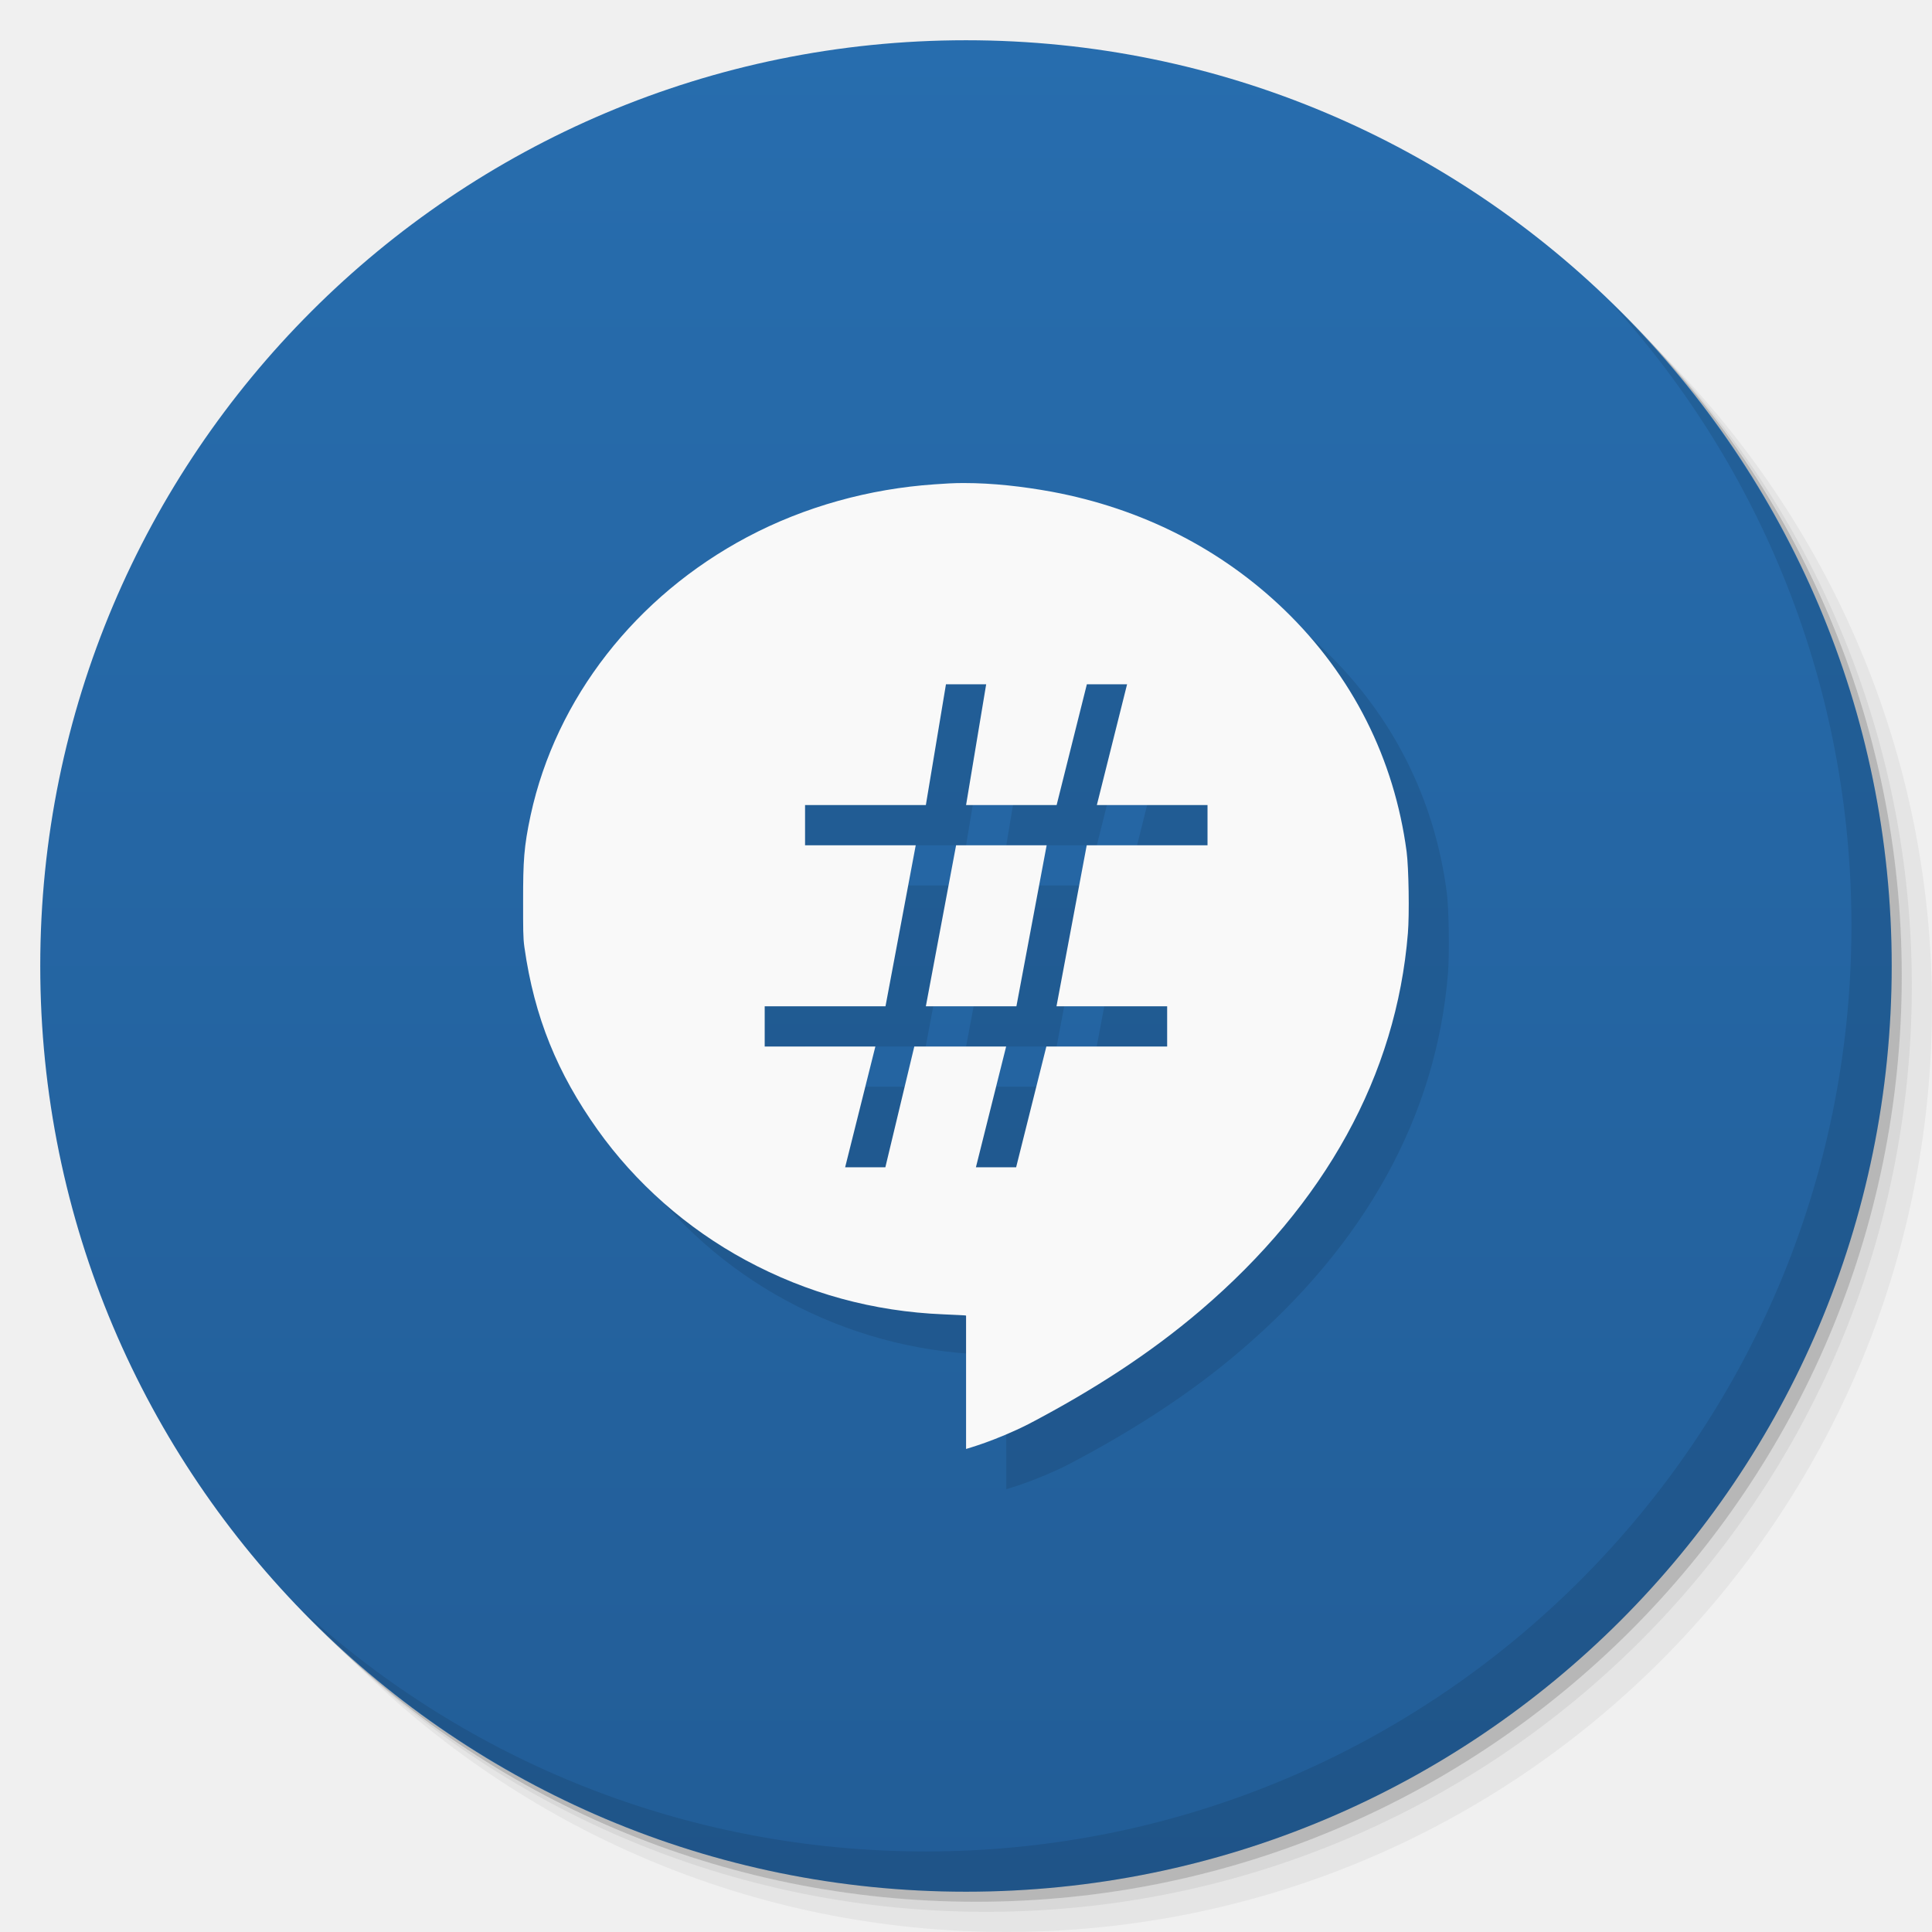
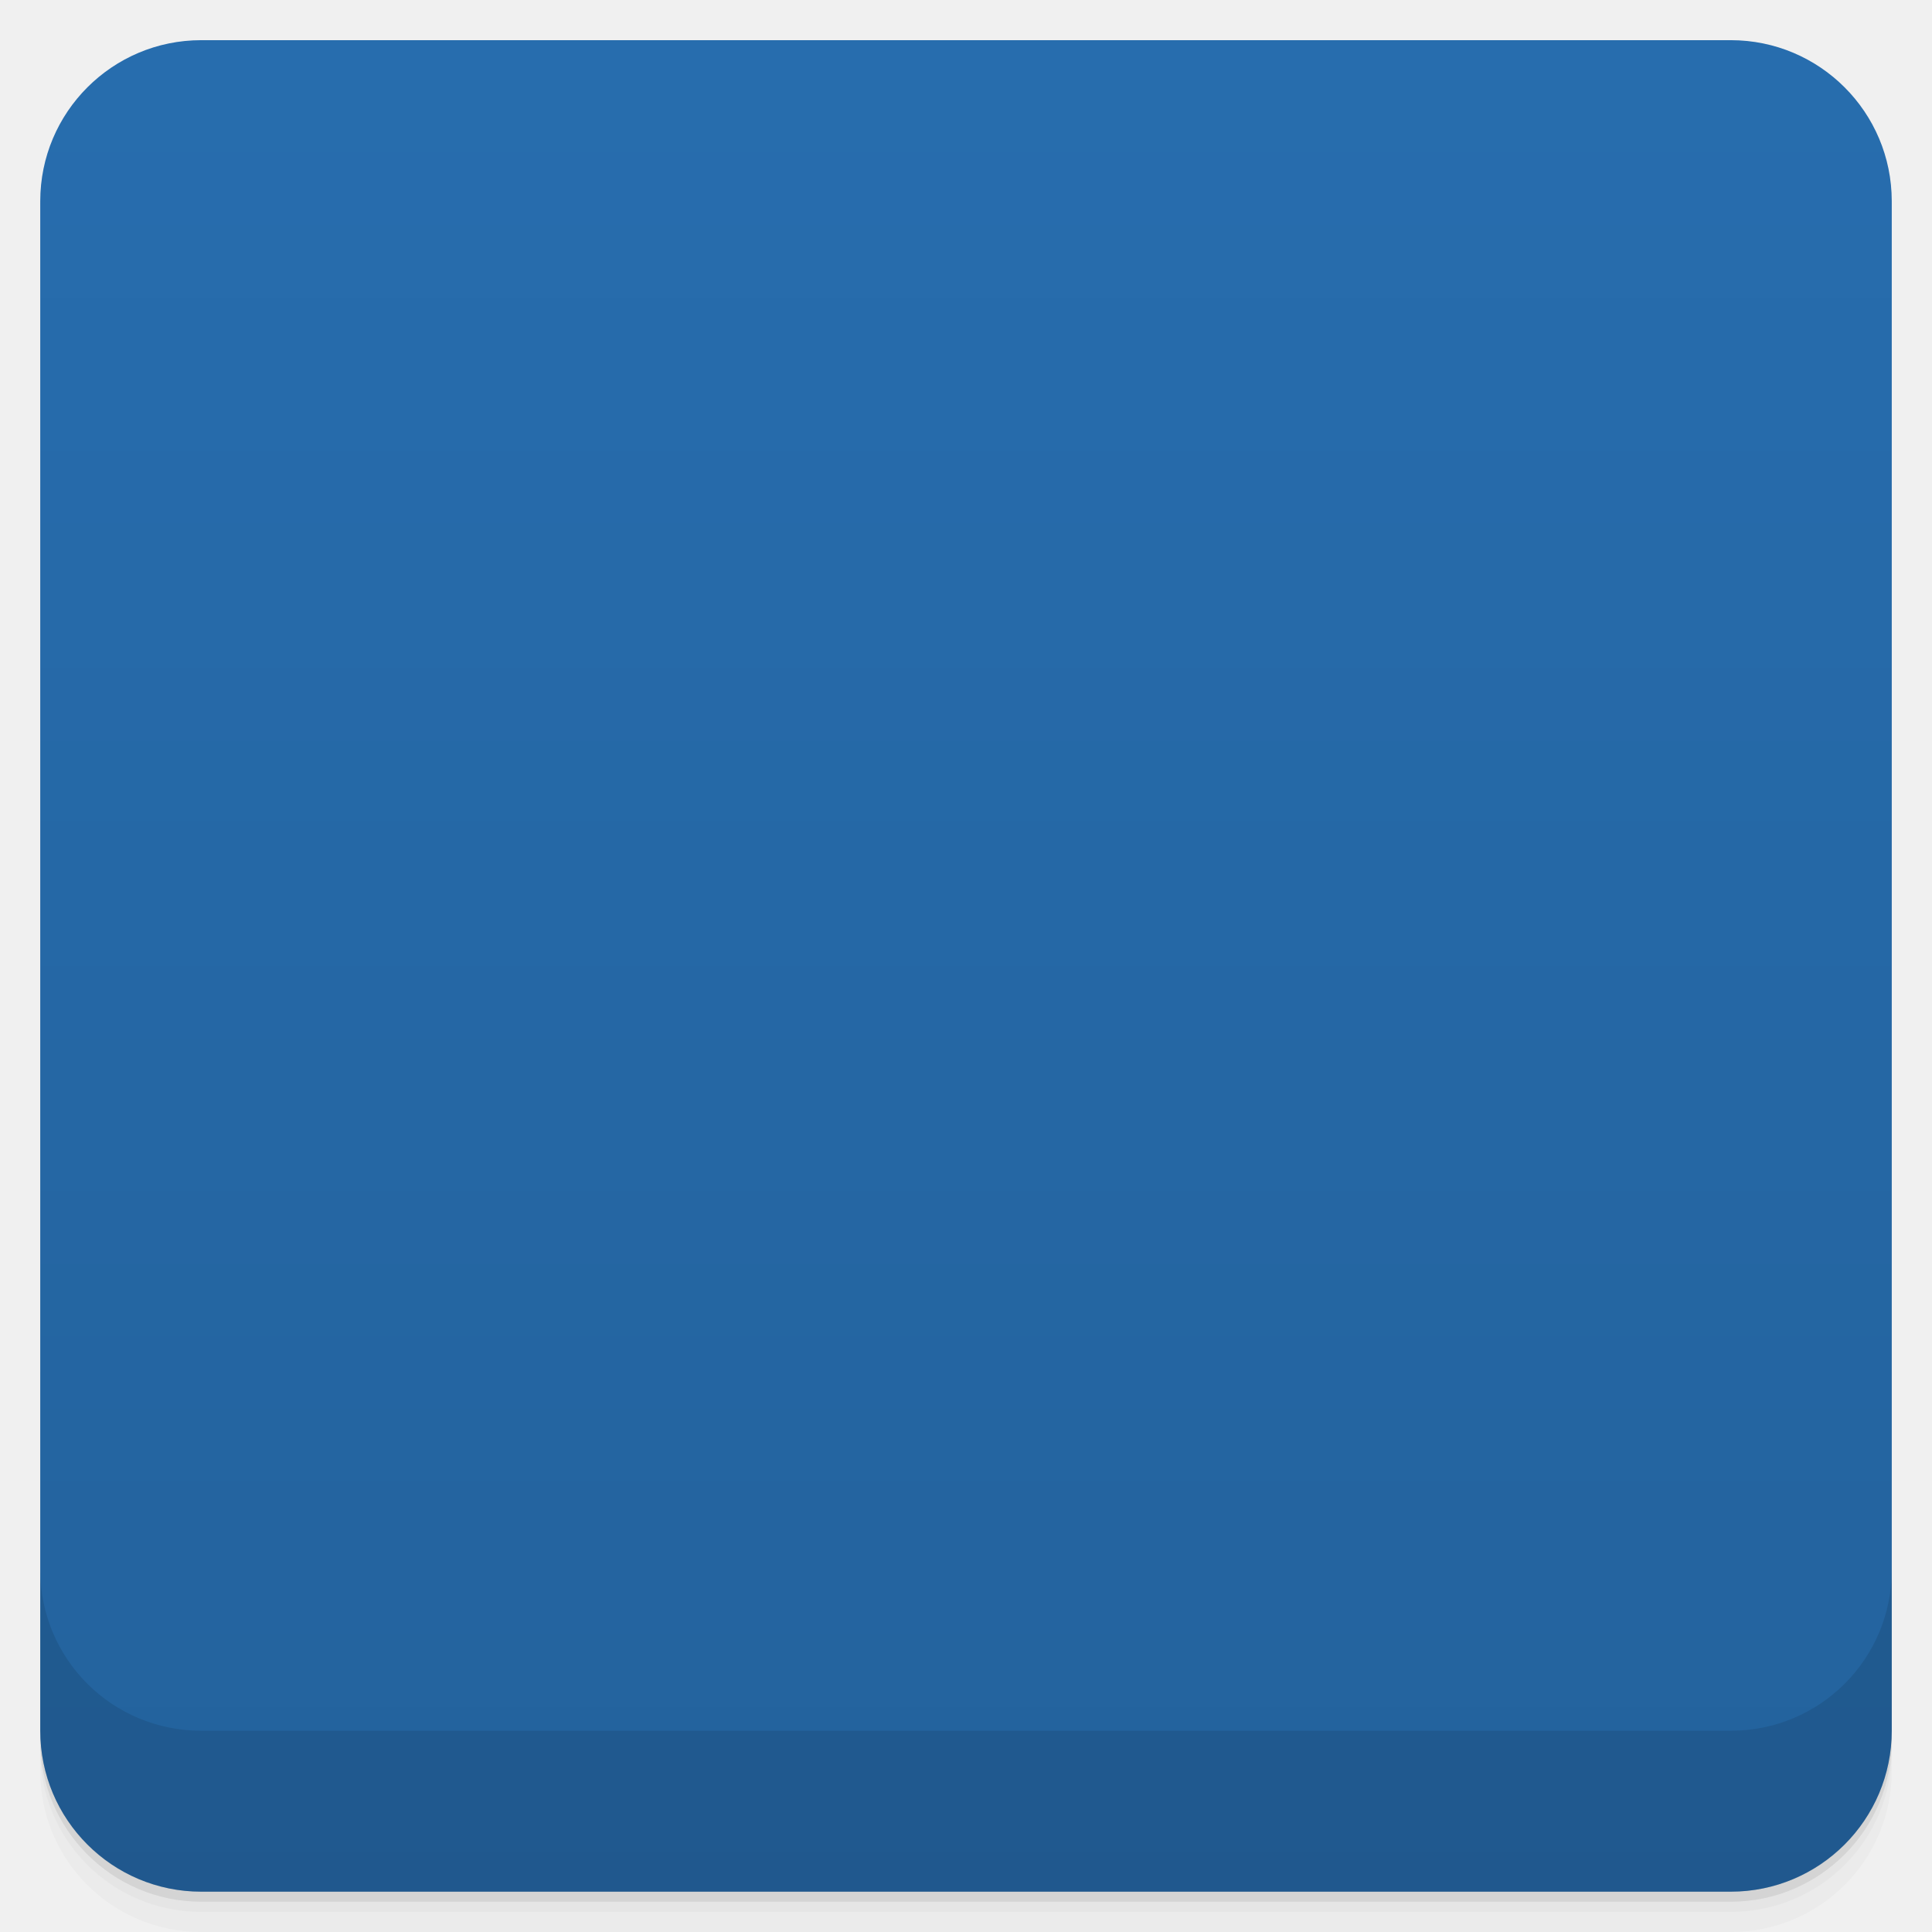
- <svg xmlns="http://www.w3.org/2000/svg" xmlns:xlink="http://www.w3.org/1999/xlink" width="48" viewBox="0 0 13.547 13.547" height="48" id="svg2" version="1.1">
-   <defs id="defs4">
-     <linearGradient id="linearGradient3944">
-       <stop style="stop-color:#ea635d;stop-opacity:1;" offset="0" id="stop3946" />
-       <stop style="stop-color:#f96963;stop-opacity:1;" offset="1" id="stop3948" />
+ <svg xmlns:xlink="http://www.w3.org/1999/xlink" viewBox="0 0 48 48">
+   <defs>
+     <linearGradient id="0">
+       <stop stop-opacity="0" />
+       <stop offset="1" />
    </linearGradient>
-     <linearGradient id="0">
-       <stop stop-color="#198ba6" id="stop7" />
-       <stop offset="1" stop-color="#42c9e7" id="stop9" />
-     </linearGradient>
-     <clipPath id="clipPath11">
-       <path d="m 489.217,197.275 c -2.603,0 -3.953,-1.367 -3.953,-3.971 l 0,0 0,-1.034 c 0,-2.604 1.35,-3.971 3.953,-3.971 l 0,0 1.035,0 c 2.62,0 3.97,1.367 3.97,3.971 l 0,0 0,1.034 c 0,2.604 -1.35,3.971 -3.97,3.971 l 0,0 -1.035,0 z" id="path13" />
+     <linearGradient xlink:href="#0" id="1" gradientUnits="userSpaceOnUse" gradientTransform="translate(4e-7,-48)" y1="47" x2="0" y2="1" />
+     <clipPath id="2">
+       <g transform="translate(0,-1004.362)">
+         <rect rx="4" y="1005.36" x="1" height="46" width="46" fill="#1890d0" />
+       </g>
    </clipPath>
-     <linearGradient id="1">
-       <stop stop-color="#620000" id="stop16" offset="0" style="stop-color:#f96963;stop-opacity:1;" />
-       <stop offset="1" stop-color="#dd0f0f" id="stop18" style="stop-color:#f96963;stop-opacity:1;" />
-     </linearGradient>
-     <clipPath id="clipPath20">
-       <rect y="223" x="307" height="42" width="42" transform="matrix(0,1,-1,0,0,0)" fill="url(#2)" color="#bebebe" rx="9" id="rect22" />
+     <clipPath id="3">
+       <g transform="translate(0,-1004.362)">
+         <rect rx="4" y="1005.36" x="1" height="46" width="46" fill="#1890d0" />
+       </g>
    </clipPath>
-     <linearGradient xlink:href="#1" id="2" gradientUnits="userSpaceOnUse" gradientTransform="matrix(0.175,0,0,0.175,302.8,216)" y1="280" x2="0" y2="40" />
-     <clipPath id="clipPath25">
-       <rect y="85" x="433" height="22" width="22" fill="url(#3)" color="#bebebe" rx="4" id="rect27" />
-     </clipPath>
-     <linearGradient xlink:href="#1" id="3" gradientUnits="userSpaceOnUse" gradientTransform="matrix(0.0875,0,0,0.0875,430.9,81.5)" y1="291.43" x2="0" y2="40" />
-     <clipPath id="clipPath30">
-       <rect width="30" height="30" x="433" y="37" fill="url(#4)" color="#bebebe" rx="6" id="rect32" />
-     </clipPath>
-     <linearGradient xlink:href="#1" id="4" gradientUnits="userSpaceOnUse" gradientTransform="matrix(0.1193182,0,0,0.1193182,430.1364,32.22727)" y1="291.43" x2="0" y2="40" />
-     <clipPath id="clipPath35">
-       <rect width="16" height="16" x="304" y="212" transform="matrix(0,1,-1,0,0,0)" fill="url(#5)" color="#bebebe" rx="3" id="rect37" />
-     </clipPath>
-     <linearGradient xlink:href="#1" id="5" gradientUnits="userSpaceOnUse" gradientTransform="matrix(0.06666667,0,0,0.06666667,302.4,209.3333)" y1="280" x2="0" y2="40" />
-     <clipPath id="clipPath40">
-       <rect y="46" x="34" height="220" width="220" fill="url(#6)" color="#bebebe" rx="50" id="rect42" />
-     </clipPath>
-     <linearGradient xlink:href="#1" id="6" gradientUnits="userSpaceOnUse" gradientTransform="translate(0,-4)" y1="280" x2="0" y2="40" />
-     <clipPath id="clipPath45">
-       <rect y="142" x="290" height="60" width="60" fill="url(#7)" color="#bebebe" rx="12.5" id="rect47" />
-     </clipPath>
-     <linearGradient xlink:href="#1" id="7" gradientUnits="userSpaceOnUse" y1="204" x2="0" y2="140" />
-     <clipPath id="clipPath50">
-       <rect width="88" height="88" x="292" y="32" fill="url(#8)" color="#bebebe" rx="18" id="rect52" />
-     </clipPath>
-     <linearGradient xlink:href="#1" id="8" gradientUnits="userSpaceOnUse" y1="124" x2="0" y2="28" />
-     <clipPath id="clipPath55">
-       <rect y="101" x="417" height="22" width="22" fill="url(#9)" color="#bebebe" rx="5" id="rect57" />
-     </clipPath>
-     <linearGradient xlink:href="#1" id="9" gradientUnits="userSpaceOnUse" gradientTransform="matrix(0.0875,0,0,0.0875,414.9,97.5)" y1="302.86" x2="0" y2="28.571" />
-     <clipPath id="clipPath60">
-       <rect width="30" height="30" x="417" y="53" fill="url(#A)" color="#bebebe" rx="7" id="rect62" />
-     </clipPath>
-     <linearGradient xlink:href="#1" id="A" gradientUnits="userSpaceOnUse" gradientTransform="matrix(0.1193182,0,0,0.1193182,414.1364,48.22727)" y1="299.81" x2="0" y2="31.619" />
-     <use id="B" opacity="0.2" fill="#ffffff" xlink:href="#U" />
-     <clipPath id="clipPath66">
-       <use xlink:href="#B" transform="matrix(8,0,0,8,-2141.576,-54.42424)" id="use68" />
-     </clipPath>
-     <clipPath id="clipPath70">
-       <use xlink:href="#B" id="use72" />
-     </clipPath>
-     <use id="C" fill="none" xlink:href="#U" />
-     <clipPath id="clipPath75">
-       <use xlink:href="#C" id="use77" />
-     </clipPath>
-     <clipPath id="clipPath79">
-       <use transform="matrix(8,0,0,8,-2141.576,-54.42424)" xlink:href="#C" id="use81" />
-     </clipPath>
-     <use id="D" fill="none" xlink:href="#U" />
-     <clipPath id="clipPath84">
-       <use xlink:href="#D" id="use86" />
-     </clipPath>
-     <clipPath id="clipPath88">
-       <use transform="matrix(8,0,0,8,-2141.576,-54.42424)" xlink:href="#D" id="use90" />
-     </clipPath>
-     <use id="E" fill="none" xlink:href="#U" />
-     <clipPath id="clipPath93">
-       <use xlink:href="#E" id="use95" />
-     </clipPath>
-     <clipPath id="clipPath97">
-       <use transform="matrix(8,0,0,8,-2141.576,-54.42424)" xlink:href="#E" id="use99" />
-     </clipPath>
-     <use id="F" fill="none" xlink:href="#U" />
-     <clipPath id="clipPath102">
-       <use xlink:href="#F" id="use104" />
-     </clipPath>
-     <clipPath id="clipPath106">
-       <use transform="matrix(8,0,0,8,-2141.576,-54.42424)" xlink:href="#F" id="use108" />
-     </clipPath>
-     <use id="G" fill="none" xlink:href="#U" />
-     <clipPath id="clipPath111">
-       <use xlink:href="#G" id="use113" />
-     </clipPath>
-     <clipPath id="clipPath115">
-       <use transform="matrix(8,0,0,8,-2141.576,-54.42424)" xlink:href="#G" id="use117" />
-     </clipPath>
-     <use id="H" fill="none" xlink:href="#U" />
-     <clipPath id="clipPath120">
-       <use xlink:href="#H" id="use122" />
-     </clipPath>
-     <clipPath id="clipPath124">
-       <use transform="matrix(8,0,0,8,-2141.576,-54.42424)" xlink:href="#H" id="use126" />
-     </clipPath>
-     <use id="I" fill="none" xlink:href="#U" />
-     <clipPath id="clipPath129">
-       <use xlink:href="#I" id="use131" />
-     </clipPath>
-     <clipPath id="clipPath133">
-       <rect y="223" x="307" height="42" width="42" transform="matrix(0,1,-1,0,0,0)" fill="url(#2)" color="#bebebe" rx="9" id="rect135" />
-     </clipPath>
-     <clipPath id="clipPath137">
-       <rect y="85" x="433" height="22" width="22" fill="url(#3)" color="#bebebe" rx="4" id="rect139" />
-     </clipPath>
-     <clipPath id="clipPath141">
-       <rect width="30" height="30" x="433" y="37" fill="url(#4)" color="#bebebe" rx="6" id="rect143" />
-     </clipPath>
-     <clipPath id="clipPath145">
-       <rect width="16" height="16" x="304" y="212" transform="matrix(0,1,-1,0,0,0)" fill="url(#5)" color="#bebebe" rx="3" id="rect147" />
-     </clipPath>
-     <clipPath id="clipPath149">
-       <rect y="46" x="34" height="220" width="220" fill="url(#6)" color="#bebebe" rx="50" id="rect151" />
-     </clipPath>
-     <clipPath id="clipPath153">
-       <rect y="142" x="290" height="60" width="60" fill="url(#7)" color="#bebebe" rx="12.5" id="rect155" />
-     </clipPath>
-     <clipPath id="clipPath157">
-       <rect width="88" height="88" x="292" y="32" fill="url(#8)" color="#bebebe" rx="18" id="rect159" />
-     </clipPath>
-     <clipPath id="clipPath161">
-       <rect y="101" x="417" height="22" width="22" fill="url(#9)" color="#bebebe" rx="5" id="rect163" />
-     </clipPath>
-     <clipPath id="clipPath165">
-       <rect width="30" height="30" x="417" y="53" fill="url(#A)" color="#bebebe" rx="7" id="rect167" />
-     </clipPath>
-     <clipPath id="clipPath169">
-       <use transform="matrix(8,0,0,8,-2141.576,-54.42424)" xlink:href="#I" id="use171" />
-     </clipPath>
-     <use id="J" fill="none" xlink:href="#U" />
-     <clipPath id="clipPath174">
-       <use xlink:href="#J" id="use176" />
-     </clipPath>
-     <clipPath id="clipPath178">
-       <use transform="matrix(8,0,0,8,-2141.576,-54.42424)" xlink:href="#J" id="use180" />
-     </clipPath>
-     <use id="K" fill="none" xlink:href="#U" />
-     <clipPath id="clipPath183">
-       <use xlink:href="#K" id="use185" />
-     </clipPath>
-     <clipPath id="clipPath187">
-       <use transform="matrix(8,0,0,8,-2141.576,-54.42424)" xlink:href="#K" id="use189" />
-     </clipPath>
-     <use id="L" fill="none" xlink:href="#U" />
-     <clipPath id="clipPath192">
-       <use xlink:href="#L" id="use194" />
-     </clipPath>
-     <clipPath id="clipPath196">
-       <use transform="matrix(8,0,0,8,-2141.576,-54.42424)" xlink:href="#L" id="use198" />
-     </clipPath>
-     <use id="M" fill="none" xlink:href="#U" />
-     <clipPath id="clipPath201">
-       <use xlink:href="#M" id="use203" />
-     </clipPath>
-     <clipPath id="clipPath205">
-       <use transform="matrix(8,0,0,8,-2141.576,-54.42424)" xlink:href="#M" id="use207" />
-     </clipPath>
-     <use id="N" fill="none" xlink:href="#U" />
-     <clipPath id="clipPath210">
-       <use xlink:href="#N" id="use212" />
-     </clipPath>
-     <clipPath id="clipPath214">
-       <use transform="matrix(8,0,0,8,-2141.576,-54.42424)" xlink:href="#N" id="use216" />
-     </clipPath>
-     <use id="O" fill="none" xlink:href="#U" />
-     <clipPath id="clipPath219">
-       <use xlink:href="#O" id="use221" />
-     </clipPath>
-     <clipPath id="clipPath223">
-       <use transform="matrix(8,0,0,8,-2141.576,-54.42424)" xlink:href="#O" id="use225" />
-     </clipPath>
-     <clipPath id="clipPath227">
-       <path d="m 296,26 a 10,10 0 1 1 -20,0 10,10 0 1 1 20,0 z" id="path229" />
-     </clipPath>
-     <linearGradient gradientUnits="userSpaceOnUse" x2="0" y2="40" y1="280" xlink:href="#Q" id="P" gradientTransform="matrix(.175 0 0 .175 302.8 216)" />
-     <linearGradient id="Q">
-       <stop stop-color="#151515" id="stop233" />
-       <stop offset="1" stop-color="#222" id="stop235" />
-     </linearGradient>
-     <linearGradient gradientUnits="userSpaceOnUse" x2="0" y2="90" y1="230" xlink:href="#Q" id="R" gradientTransform="matrix(.375 0 0 .375 298 16)" />
-     <linearGradient gradientUnits="userSpaceOnUse" x2="0" y2="90" y1="230" xlink:href="#Q" id="S" gradientTransform="matrix(.25 0 0 .25 300 132)" />
-     <clipPath id="clipPath239">
-       <rect height="20" rx="4" y="78" x="434" width="20" color="#bebebe" id="rect241" />
-     </clipPath>
-     <clipPath id="clipPath243">
-       <rect height="22" rx="4" y="77" x="433" width="22" color="#bebebe" id="rect245" />
-     </clipPath>
-     <clipPath id="clipPath247">
-       <rect height="22" rx="5" y="77" x="433" width="22" color="#bebebe" id="rect249" />
-     </clipPath>
-     <clipPath id="clipPath251">
-       <rect height="30" rx="6" y="29" x="433" width="30" color="#bebebe" id="rect253" />
-     </clipPath>
-     <clipPath id="clipPath255">
-       <rect transform="matrix(0 -1 1 0 0 0)" height="60" rx="12.5" y="142" x="306" width="60" fill="url(#S)" color="#bebebe" id="rect257" />
-     </clipPath>
-     <clipPath id="clipPath259">
-       <rect height="90" rx="18.75" y="31" x="307" width="90" fill="url(#R)" color="#bebebe" id="rect261" />
-     </clipPath>
-     <clipPath id="clipPath263">
-       <rect height="30" rx="4" y="29" x="433" width="30" opacity="0.2" fill="#6d6d6d" color="#bebebe" id="rect265" />
-     </clipPath>
-     <clipPath id="clipPath267">
-       <rect height="22" rx="3" y="77" x="433" width="22" opacity="0.2" fill="#6d6d6d" color="#bebebe" id="rect269" />
-     </clipPath>
-     <clipPath id="clipPath271">
-       <path d="m 144,70 c -49.706,0 -90,40.294 -90,90 0,49.706 40.294,90 90,90 49.706,0 90,-40.294 90,-90 0,-49.706 -40.294,-90 -90,-90 z m 0,32.188 c 32.033,0 58,25.967 58,58 0,32.033 -25.967,58 -58,58 -32.033,0 -58,-25.967 -58,-58 0,-32.033 25.967,-58 58,-58 z" id="path273" />
-     </clipPath>
-     <clipPath id="clipPath275">
-       <path d="m 152,204 a 8,8 0 1 1 -16,0 8,8 0 1 1 16,0 z" id="path277" />
-     </clipPath>
-     <clipPath id="clipPath279">
-       <rect height="16" rx="3" y="116" x="432" width="16" color="#bebebe" id="rect281" />
-     </clipPath>
-     <clipPath id="clipPath283">
-       <path d="m 145,215 c 33.137,0 60,-26.863 60,-60 0,-33.137 -26.863,-60 -60,-60 -33.137,0 -60,26.863 -60,60 0,12.507 3.829,24.106 10.375,33.719 L 89,211 111.281,204.625 C 120.894,211.172 132.493,215 145,215 z" id="path285" />
-     </clipPath>
-     <clipPath id="clipPath287">
-       <path d="m 98.031,23.191 c -41.492,1.052 -74.844,35.068 -74.844,76.812 0,42.407 34.406,76.812 76.812,76.812 42.407,0 76.812,-34.406 76.812,-76.812 0,-42.407 -34.406,-76.812 -76.812,-76.812 -0.663,0 -1.31,-0.017 -1.969,0 z M 100,50.66 c 27.245,0 49.344,22.099 49.344,49.344 -1e-5,27.245 -22.099,49.344 -49.344,49.344 -27.245,-1e-5 -49.344,-22.099 -49.344,-49.344 0,-27.245 22.099,-49.344 49.344,-49.344 z" id="path289" />
-     </clipPath>
-     <clipPath id="clipPath291">
-       <rect height="16" rx="2" y="116" x="432" width="16" opacity="0.2" fill="#6d6d6d" color="#bebebe" id="rect293" />
-     </clipPath>
-     <clipPath id="clipPath295">
-       <rect height="240" rx="50" y="36" x="24" width="240" fill="#986767" color="#bebebe" id="rect297" />
-     </clipPath>
-     <clipPath id="clipPath299">
-       <rect transform="rotate(90)" height="42" rx="9" y="223" x="307" width="42" fill="url(#P)" color="#bebebe" id="rect301" />
-     </clipPath>
-     <linearGradient xlink:href="#0" id="T" gradientUnits="userSpaceOnUse" gradientTransform="matrix(1.210546,0,0,1.212299,-131.3481,-325.0735)" y1="279.1" x2="0" y2="268.33" />
-     <path id="U" d="m 296,26 a 10,10 0 1 1 -20,0 10,10 0 1 1 20,0 z" color="#000000" />
-     <linearGradient xlink:href="#W" id="V" y1="46.752" x2="0" y2="-24.433" gradientUnits="userSpaceOnUse" />
-     <linearGradient id="W">
-       <stop stop-color="#c7c7c7" id="stop307" />
-       <stop offset="1" stop-color="#dedede" id="stop309" />
-     </linearGradient>
-     <linearGradient xlink:href="#W" id="linearGradient3312" gradientUnits="userSpaceOnUse" y1="46.752" x2="0" y2="-24.433" gradientTransform="matrix(0.2363048,0,0,0.1863373,-11.35038,4.834975)" />
-     <linearGradient xlink:href="#W-1" id="linearGradient3312-3" gradientUnits="userSpaceOnUse" y1="46.752" x2="0" y2="-24.433" gradientTransform="matrix(0.2363048,0,0,0.1863373,-11.35038,4.834975)" />
-     <linearGradient id="W-1">
-       <stop stop-color="#c7c7c7" id="stop307-9" />
-       <stop offset="1" stop-color="#dedede" id="stop309-6" />
-     </linearGradient>
-     <linearGradient xlink:href="#1" id="linearGradient3938" x1="7.056" y1="13.264" x2="6.773" y2="0.282" gradientUnits="userSpaceOnUse" />
-     <linearGradient xlink:href="#linearGradient3798" id="linearGradient3950" x1="-25.5" y1="15" x2="-25.5" y2="11" gradientUnits="userSpaceOnUse" />
-     <linearGradient xlink:href="#linearGradient3944" id="linearGradient3990" gradientUnits="userSpaceOnUse" x1="-25.5" y1="15" x2="-25.5" y2="11" />
-     <linearGradient xlink:href="#linearGradient3944" id="linearGradient3992" gradientUnits="userSpaceOnUse" x1="-25.5" y1="15" x2="-25.5" y2="11" gradientTransform="matrix(15.33333,0,0,11.5,415,-125.5)" />
-     <linearGradient xlink:href="#linearGradient3944" id="linearGradient4001" gradientUnits="userSpaceOnUse" x1="-25.5" y1="15" x2="-25.5" y2="11" />
-     <linearGradient xlink:href="#linearGradient3944" id="linearGradient4008" gradientUnits="userSpaceOnUse" x1="-25.5" y1="15" x2="-25.5" y2="11" />
-     <linearGradient xlink:href="#linearGradient3944" id="linearGradient4013" gradientUnits="userSpaceOnUse" x1="-25.5" y1="15" x2="-25.5" y2="11" />
-     <linearGradient xlink:href="#linearGradient3944" id="linearGradient4015" gradientUnits="userSpaceOnUse" x1="-25.5" y1="15" x2="-25.5" y2="11" gradientTransform="matrix(15.33333,0,0,11.5,415,-125.5)" />
-     <linearGradient xlink:href="#linearGradient3944" id="linearGradient4022" gradientUnits="userSpaceOnUse" x1="-25.5" y1="15" x2="-25.5" y2="11" />
-     <linearGradient xlink:href="#linearGradient3944" id="linearGradient4024" gradientUnits="userSpaceOnUse" x1="-25.5" y1="15" x2="-25.5" y2="11" gradientTransform="matrix(15.33333,0,0,11.5,415,-125.5)" />
-     <linearGradient xlink:href="#linearGradient3944" id="linearGradient4031" gradientUnits="userSpaceOnUse" x1="-25.5" y1="15" x2="-25.5" y2="11" />
-     <linearGradient xlink:href="#linearGradient3944" id="linearGradient4036" gradientUnits="userSpaceOnUse" x1="-25.5" y1="15" x2="-25.5" y2="11" />
-     <linearGradient xlink:href="#linearGradient3798" id="linearGradient3804" x1="24" y1="47" x2="24" y2="1" gradientUnits="userSpaceOnUse" />
-     <linearGradient id="linearGradient3798">
-       <stop style="stop-color:#225d97;stop-opacity:1;" offset="0" id="stop3800" />
-       <stop style="stop-color:#276dae;stop-opacity:1;" offset="1" id="stop3802" />
-     </linearGradient>
-     <linearGradient gradientTransform="matrix(0.2822222,0,0,0.2822222,-17.27378,1.581336)" y2="1" x2="24" y1="47" x1="24" gradientUnits="userSpaceOnUse" id="linearGradient3258" xlink:href="#linearGradient3798" />
-     <linearGradient xlink:href="#0-5" id="5-3" x1="12" x2="36" gradientUnits="userSpaceOnUse" gradientTransform="matrix(1,0,0,1.142857,0,-146.1946)" />
-     <linearGradient id="0-5">
-       <stop stop-color="#8c93d1" id="stop7-5" />
-       <stop offset="1" stop-color="#f2dcaa" id="stop9-7" />
-     </linearGradient>
-     <linearGradient x2="36" x1="12" gradientTransform="matrix(1,0,0,1.142857,0,-146.1946)" gradientUnits="userSpaceOnUse" id="linearGradient3079" xlink:href="#0-5" />
-     <linearGradient xlink:href="#0-5" id="linearGradient3215" gradientUnits="userSpaceOnUse" gradientTransform="matrix(1,0,0,1.142857,0,-146.1946)" x1="12" x2="36" />
  </defs>
-   <g id="layer1">
-     <path style="opacity:0.05;fill:#000000;fill-opacity:1;stroke:none" d="M 25,2 C 12.297,2 2,12.297 2,25 2,31.367 4.601,37.117 8.781,41.281 12.866,44.994 18.296,47.25 24.25,47.25 c 12.703,0 23,-10.297 23,-23 0,-5.954 -2.256,-11.384 -5.969,-15.469 C 37.117,4.601 31.367,2 25,2 z M 41.281,8.781 C 45.136,12.894 47.5,18.419 47.5,24.5 c 0,12.703 -10.297,23 -23,23 C 18.419,47.5 12.894,45.136 8.781,41.281 12.941,45.425 18.665,48 25,48 37.703,48 48,37.703 48,25 48,18.665 45.425,12.941 41.281,8.781 z" transform="scale(0.2822222,0.2822222)" id="path3978" />
-     <path style="opacity:0.1;fill:#000000;fill-opacity:1;stroke:none" d="M 41.281,8.781 C 44.994,12.866 47.25,18.296 47.25,24.25 c 0,12.703 -10.297,23 -23,23 -5.954,0 -11.384,-2.256 -15.469,-5.969 C 12.894,45.136 18.419,47.5 24.5,47.5 c 12.703,0 23,-10.297 23,-23 0,-6.081 -2.364,-11.606 -6.219,-15.719 z" transform="scale(0.2822222,0.2822222)" id="path3976" />
-     <path transform="matrix(4.327407,0,0,3.245556,117.1928,-35.34833)" d="m -24,13 a 1.5,2 0 1 1 -3,0 1.5,2 0 1 1 3,0 z" id="path3952" style="opacity:0.2;fill:#000000;fill-opacity:1;stroke:none" />
+   <g>
+     <g transform="translate(0,-1004.362)">
+       <path d="m 5,1006.362 c -2.216,0 -4,1.784 -4,4 l 0,37.25 c 0,2.216 1.784,4 4,4 l 38,0 c 2.216,0 4,-1.784 4,-4 l 0,-37.25 c 0,-2.216 -1.784,-4 -4,-4 l -38,0 z m -4,41.5 0,0.5 c 0,2.216 1.784,4 4,4 l 38,0 c 2.216,0 4,-1.784 4,-4 l 0,-0.5 c 0,2.216 -1.784,4 -4,4 l -38,0 c -2.216,0 -4,-1.784 -4,-4 z" opacity="0.02" />
+       <path d="m 1,1047.612 0,0.25 c 0,2.216 1.784,4 4,4 l 38,0 c 2.216,0 4,-1.784 4,-4 l 0,-0.25 c 0,2.216 -1.784,4 -4,4 l -38,0 c -2.216,0 -4,-1.784 -4,-4 z" opacity="0.05" />
+       <rect width="46" height="46" x="1" y="1005.61" rx="4" opacity="0.1" />
+     </g>
  </g>
-   <g id="layer2">
-     <path style="opacity:1;fill:url(#linearGradient3950);fill-opacity:1.0;stroke:none" id="path3942" d="m -24,13 a 1.5,2 0 1 1 -3,0 1.5,2 0 1 1 3,0 z" transform="matrix(4.327407,0,0,3.245556,117.1222,-35.41889)" />
-     <path style="opacity:0.1;fill:#000000;fill-opacity:1;stroke:none" d="M 40.031 7.531 C 43.744 11.616 46 17.046 46 23 C 46 35.703 35.703 46 23 46 C 17.046 46 11.616 43.744 7.531 40.031 C 11.709 44.323 17.538 47 24 47 C 36.703 47 47 36.703 47 24 C 47 17.538 44.323 11.709 40.031 7.531 z " transform="scale(0.2822222,0.2822222)" id="path4027" />
+   <g>
+     <g transform="translate(0,-1004.362)">
+       <rect rx="4" y="1005.36" x="1" height="46" width="46" fill="#276dae" />
+     </g>
  </g>
-   <g id="layer3">
-     <path d="m 7.039,3.669 c -0.069,-1.522e-4 -0.134,0.004 -0.203,0.009 -0.457,0.031 -0.912,0.156 -1.315,0.37 -0.78,0.414 -1.34,1.129 -1.518,1.949 -0.048,0.224 -0.053,0.323 -0.053,0.6 1.279e-4,0.195 -6.776e-4,0.258 0.009,0.326 0.07,0.495 0.233,0.886 0.512,1.279 0.266,0.374 0.626,0.693 1.041,0.917 0.43,0.232 0.894,0.359 1.385,0.379 0.073,0.004 0.154,0.006 0.159,0.009 l 0,0.512 0,0.423 c 0,-7.9e-4 0.203,-0.055 0.441,-0.176 0.449,-0.236 0.848,-0.493 1.2,-0.794 0.88,-0.75 1.375,-1.652 1.456,-2.646 0.011,-0.133 0.007,-0.458 -0.009,-0.573 C 10.058,5.602 9.767,5.02 9.289,4.56 8.842,4.128 8.284,3.847 7.657,3.731 7.453,3.693 7.246,3.669 7.039,3.669 z m -0.124,1.411 0.282,0 -0.141,0.847 0.635,0 0.212,-0.847 0.282,0 -0.212,0.847 0.776,0 0,0.282 -0.847,0 -0.212,1.129 0.776,0 0,0.282 -0.847,0 -0.212,0.847 -0.282,0 0.212,-0.847 -0.644,0 -0.203,0.847 -0.282,0 0.212,-0.847 -0.776,0 0,-0.282 0.847,0 0.212,-1.129 -0.776,0 0,-0.282 0.847,0 0.141,-0.847 z m 0.071,1.129 -0.212,1.129 0.635,0 0.212,-1.129 -0.635,0 z" id="path3969" style="fill:#000000;fill-opacity:1;opacity:0.1" />
-     <path style="fill:#f9f9f9" id="path76" d="m 6.757,3.387 c -0.069,-1.522e-4 -0.134,0.004 -0.203,0.009 -0.457,0.031 -0.912,0.156 -1.315,0.37 -0.78,0.414 -1.34,1.129 -1.518,1.949 -0.048,0.224 -0.053,0.323 -0.053,0.6 1.279e-4,0.195 -6.776e-4,0.258 0.009,0.326 0.07,0.495 0.233,0.886 0.512,1.279 0.266,0.374 0.626,0.693 1.041,0.917 0.43,0.232 0.894,0.359 1.385,0.379 0.073,0.004 0.154,0.006 0.159,0.009 l 0,0.512 0,0.423 c 0,-7.9e-4 0.203,-0.055 0.441,-0.176 C 7.665,9.748 8.064,9.49 8.416,9.19 9.295,8.44 9.791,7.537 9.872,6.544 9.883,6.411 9.878,6.086 9.863,5.971 9.776,5.32 9.484,4.738 9.007,4.277 8.56,3.846 8.002,3.565 7.375,3.448 7.171,3.411 6.964,3.387 6.757,3.387 z m -0.124,1.411 0.282,0 -0.141,0.847 0.635,0 0.212,-0.847 0.282,0 -0.212,0.847 0.776,0 0,0.282 -0.847,0 -0.212,1.129 0.776,0 0,0.282 -0.847,0 -0.212,0.847 -0.282,0 0.212,-0.847 -0.644,0 -0.203,0.847 -0.282,0 0.212,-0.847 -0.776,0 0,-0.282 0.847,0 0.212,-1.129 -0.776,0 0,-0.282 0.847,0 0.141,-0.847 z m 0.071,1.129 -0.212,1.129 0.635,0 0.212,-1.129 -0.635,0 z" />
+   <g>
+     <rect transform="scale(1,-1)" width="46" height="46" x="1" y="-46.998" rx="4" opacity="0.1" fill="url(#1)" />
+   </g>
+   <g>
+     <g clip-path="url(#2)">
+       <g opacity="0.1">
+         <g>
+           <path d="M 23.941 12 C 23.699 12 23.465 12.016 23.223 12.031 C 21.605 12.141 19.992 12.586 18.566 13.344 C 15.801 14.812 13.816 17.344 13.188 20.25 C 13.016 21.043 13 21.395 13 22.375 C 13 23.066 12.996 23.289 13.031 23.531 C 13.281 25.285 13.855 26.672 14.844 28.062 C 15.785 29.387 17.062 30.52 18.535 31.312 C 20.059 32.133 21.699 32.586 23.441 32.656 C 23.699 32.668 23.988 32.68 24.004 32.688 L 24.004 36 C 24.004 35.996 24.723 35.805 25.566 35.375 C 27.16 34.539 28.57 33.625 29.82 32.562 C 32.938 29.906 34.691 26.707 34.98 23.188 C 35.016 22.715 35 21.562 34.949 21.156 C 34.641 18.852 33.605 16.785 31.914 15.156 C 30.328 13.629 28.352 12.633 26.129 12.219 C 25.41 12.086 24.676 12 23.941 12 Z M 23.504 17 L 24.504 17 L 24.004 20 L 26.258 20 L 27.008 17 L 28.008 17 L 27.258 20 L 30.008 20 L 30.008 21 L 27.008 21 L 26.258 25 L 29.008 25 L 29.008 26 L 26.004 26 L 25.254 29 L 24.254 29 L 25.004 26 L 22.723 26 L 22.004 29 L 21.004 29 L 21.754 26 L 19.004 26 L 19.004 25 L 22.004 25 L 22.754 21 L 20.004 21 L 20.004 20 L 23.004 20 Z M 23.754 21 L 23.004 25 L 25.254 25 L 26.004 21 Z M 23.754 21 " />
+         </g>
+       </g>
+     </g>
+   </g>
+   <g>
+     <g clip-path="url(#3)">
+       <g transform="translate(0,-1)">
+         <g>
+           <path d="M 23.941 12 C 23.699 12 23.465 12.016 23.223 12.031 C 21.605 12.141 19.992 12.586 18.566 13.344 C 15.801 14.812 13.816 17.344 13.188 20.25 C 13.016 21.043 13 21.395 13 22.375 C 13 23.066 12.996 23.289 13.031 23.531 C 13.281 25.285 13.855 26.672 14.844 28.062 C 15.785 29.387 17.062 30.52 18.535 31.312 C 20.059 32.133 21.699 32.586 23.441 32.656 C 23.699 32.668 23.988 32.68 24.004 32.688 L 24.004 36 C 24.004 35.996 24.723 35.805 25.566 35.375 C 27.16 34.539 28.57 33.625 29.82 32.562 C 32.938 29.906 34.691 26.707 34.98 23.188 C 35.016 22.715 35 21.562 34.949 21.156 C 34.641 18.852 33.605 16.785 31.914 15.156 C 30.328 13.629 28.352 12.633 26.129 12.219 C 25.41 12.086 24.676 12 23.941 12 Z M 23.504 17 L 24.504 17 L 24.004 20 L 26.258 20 L 27.008 17 L 28.008 17 L 27.258 20 L 30.008 20 L 30.008 21 L 27.008 21 L 26.258 25 L 29.008 25 L 29.008 26 L 26.004 26 L 25.254 29 L 24.254 29 L 25.004 26 L 22.723 26 L 22.004 29 L 21.004 29 L 21.754 26 L 19.004 26 L 19.004 25 L 22.004 25 L 22.754 21 L 20.004 21 L 20.004 20 L 23.004 20 Z M 23.754 21 L 23.004 25 L 25.254 25 L 26.004 21 Z M 23.754 21 " fill="#f9f9f9" />
+         </g>
+       </g>
+     </g>
+   </g>
+   <g>
+     <g transform="translate(0,-1004.362)">
+       <path d="m 1,1043.362 0,4 c 0,2.216 1.784,4 4,4 l 38,0 c 2.216,0 4,-1.784 4,-4 l 0,-4 c 0,2.216 -1.784,4 -4,4 l -38,0 c -2.216,0 -4,-1.784 -4,-4 z" opacity="0.1" />
+     </g>
  </g>
</svg>
